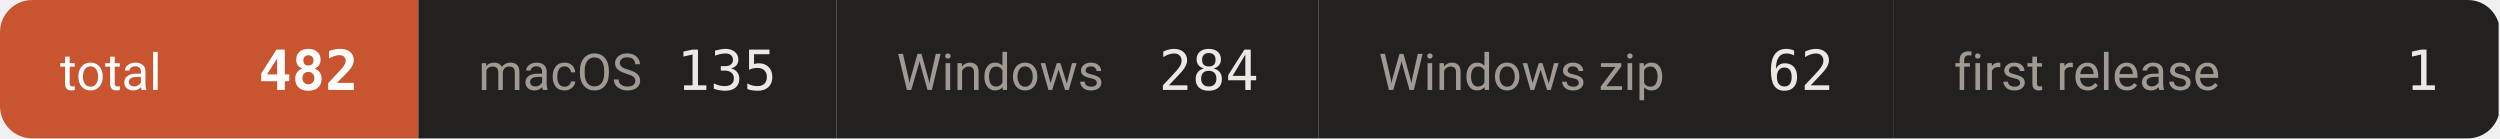
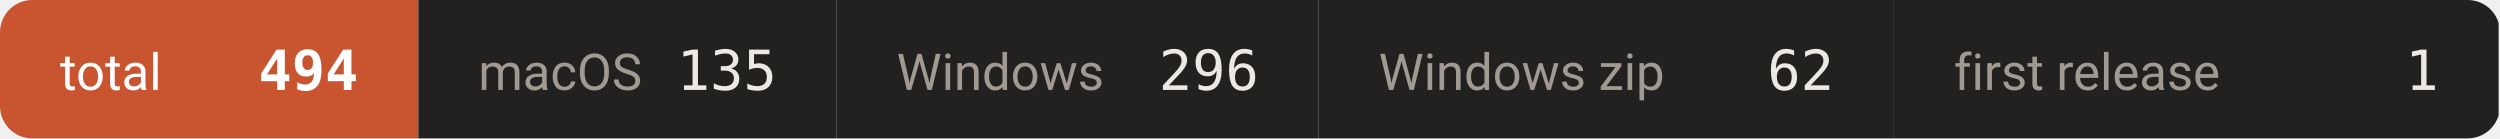
- <svg xmlns="http://www.w3.org/2000/svg" width="542" height="30" viewBox="0 0 542 30" role="img" aria-label="downloads 482">
+ <svg xmlns="http://www.w3.org/2000/svg" width="542" height="30" viewBox="0 0 542 30" role="img" aria-label="downloads 494">
  <defs>
    <clipPath id="c">
      <rect width="542" height="30" rx="7" />
    </clipPath>
  </defs>
  <g clip-path="url(#c)">
    <rect x="0.0" y="0" width="90.7" height="30" fill="#c8552f" />
    <text x="13.0" y="19.5" font-size="11" fill="#ffffff" font-family="-apple-system,BlinkMacSystemFont,'Segoe UI',Roboto,'Helvetica Neue',Arial,'Noto Sans Thai',sans-serif">total</text>
-     <text x="77.7" y="19.5" font-size="12" font-weight="600" fill="#ffffff" text-anchor="end" font-family="ui-monospace,SFMono-Regular,'SF Mono',Menlo,Consolas,monospace">482</text>
+     <text x="77.7" y="19.5" font-size="12" font-weight="600" fill="#ffffff" text-anchor="end" font-family="ui-monospace,SFMono-Regular,'SF Mono',Menlo,Consolas,monospace">494</text>
    <rect x="90.7" y="0" width="90.7" height="30" fill="#232120" />
    <text x="103.7" y="19.5" font-size="11" fill="#a09a93" font-family="-apple-system,BlinkMacSystemFont,'Segoe UI',Roboto,'Helvetica Neue',Arial,'Noto Sans Thai',sans-serif">macOS</text>
    <text x="168.4" y="19.5" font-size="12" font-weight="500" fill="#ece9e5" text-anchor="end" font-family="ui-monospace,SFMono-Regular,'SF Mono',Menlo,Consolas,monospace">135</text>
    <rect x="181.4" y="0" width="104.5" height="30" fill="#232120" />
    <text x="194.4" y="19.5" font-size="11" fill="#a09a93" font-family="-apple-system,BlinkMacSystemFont,'Segoe UI',Roboto,'Helvetica Neue',Arial,'Noto Sans Thai',sans-serif">Windows</text>
-     <text x="272.9" y="19.5" font-size="12" font-weight="500" fill="#ece9e5" text-anchor="end" font-family="ui-monospace,SFMono-Regular,'SF Mono',Menlo,Consolas,monospace">284</text>
+     <text x="272.9" y="19.5" font-size="12" font-weight="500" fill="#ece9e5" text-anchor="end" font-family="ui-monospace,SFMono-Regular,'SF Mono',Menlo,Consolas,monospace">296</text>
    <rect x="285.9" y="0" width="124.7" height="30" fill="#232120" />
    <text x="298.9" y="19.5" font-size="11" fill="#a09a93" font-family="-apple-system,BlinkMacSystemFont,'Segoe UI',Roboto,'Helvetica Neue',Arial,'Noto Sans Thai',sans-serif">Windows zip</text>
    <text x="397.6" y="19.5" font-size="12" font-weight="500" fill="#ece9e5" text-anchor="end" font-family="ui-monospace,SFMono-Regular,'SF Mono',Menlo,Consolas,monospace">62</text>
    <rect x="410.6" y="0" width="131.1" height="30" fill="#232120" />
    <text x="423.6" y="19.5" font-size="11" fill="#a09a93" font-family="-apple-system,BlinkMacSystemFont,'Segoe UI',Roboto,'Helvetica Neue',Arial,'Noto Sans Thai',sans-serif">first release</text>
    <text x="528.7" y="19.5" font-size="12" font-weight="500" fill="#ece9e5" text-anchor="end" font-family="ui-monospace,SFMono-Regular,'SF Mono',Menlo,Consolas,monospace">1</text>
  </g>
</svg>
